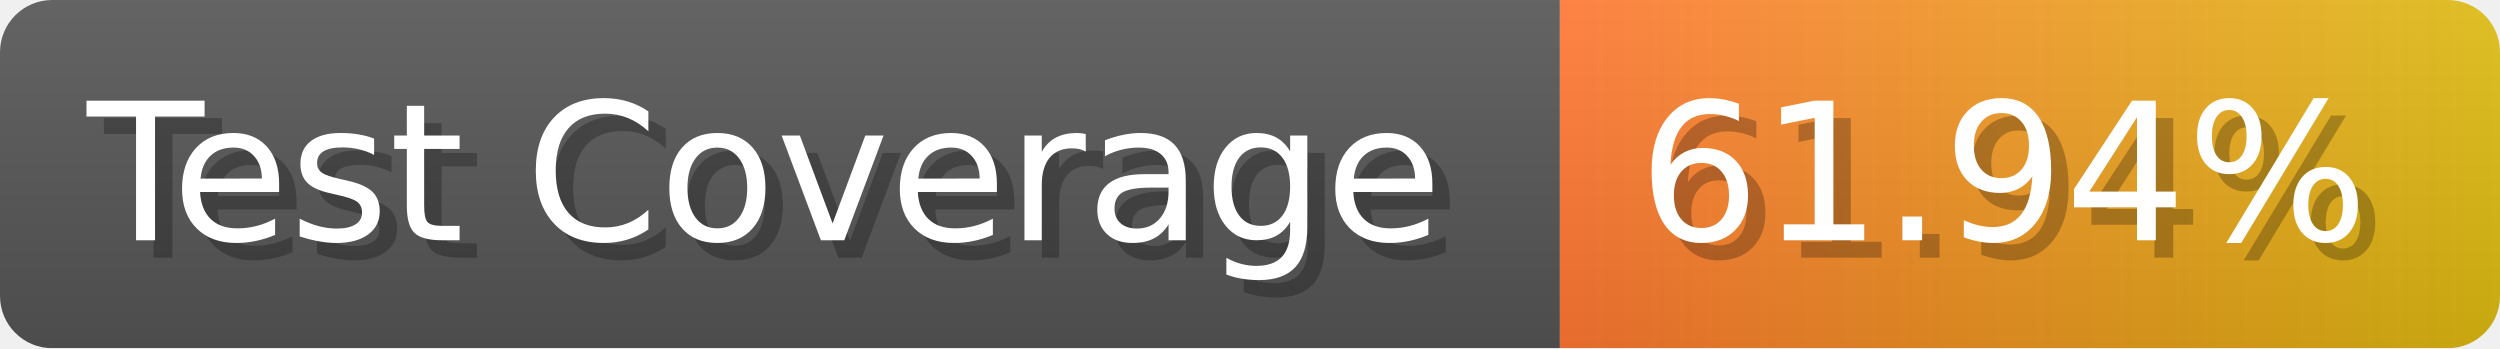
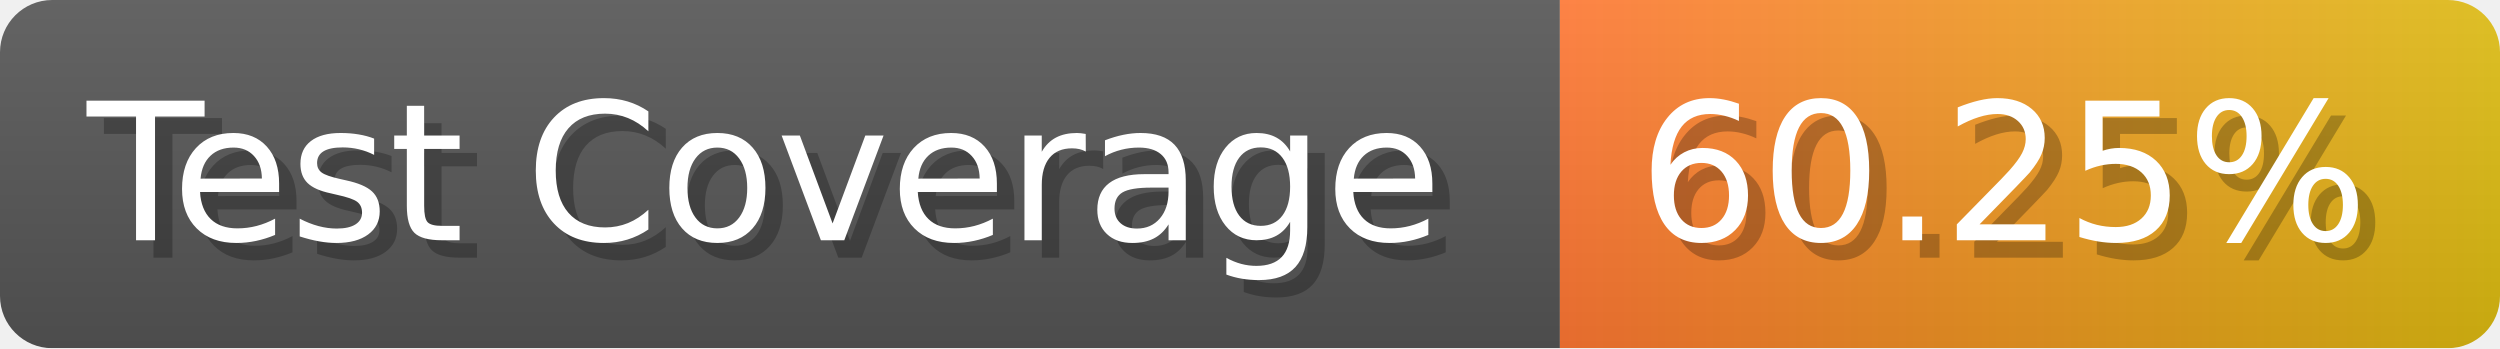
- <svg xmlns="http://www.w3.org/2000/svg" width="143.6" height="20" viewBox="0 0 1436 200" role="img" aria-label="Test Coverage: 61.94%">
+ <svg xmlns="http://www.w3.org/2000/svg" width="143.6" height="20" viewBox="0 0 1436 200" role="img" aria-label="Test Coverage: 60.25%">
  <linearGradient id="a" x2="0" y2="100%">
    <stop offset="0" stop-opacity=".1" stop-color="#EEE" />
    <stop offset="1" stop-opacity=".1" />
  </linearGradient>
  <mask id="m">
    <rect width="1436" height="200" rx="30" fill="#FFF" />
  </mask>
  <g mask="url(#m)">
    <rect width="896" height="200" fill="#555" />
    <rect width="540" height="200" fill="url(#x)" x="896" />
    <rect width="1436" height="200" fill="url(#a)" />
  </g>
  <g aria-hidden="true" fill="#fff" text-anchor="start" font-family="Verdana,DejaVu Sans,sans-serif" font-size="110">
    <text x="60" y="148" textLength="796" fill="#000" opacity="0.25">Test Coverage</text>
    <text x="50" y="138" textLength="796">Test Coverage</text>
-     <text x="951" y="148" textLength="440" fill="#000" opacity="0.25">61.94%</text>
-     <text x="941" y="138" textLength="440">61.94%</text>
+     <text x="951" y="148" textLength="440" fill="#000" opacity="0.25">60.25%</text>
+     <text x="941" y="138" textLength="440">60.25%</text>
  </g>
  <linearGradient id="x" x1="0%" y1="0%" x2="100%" y2="0%">
    <stop offset="0%" style="stop-color:#F73" />
    <stop offset="100%" style="stop-color:#DB1" />
  </linearGradient>
</svg>
